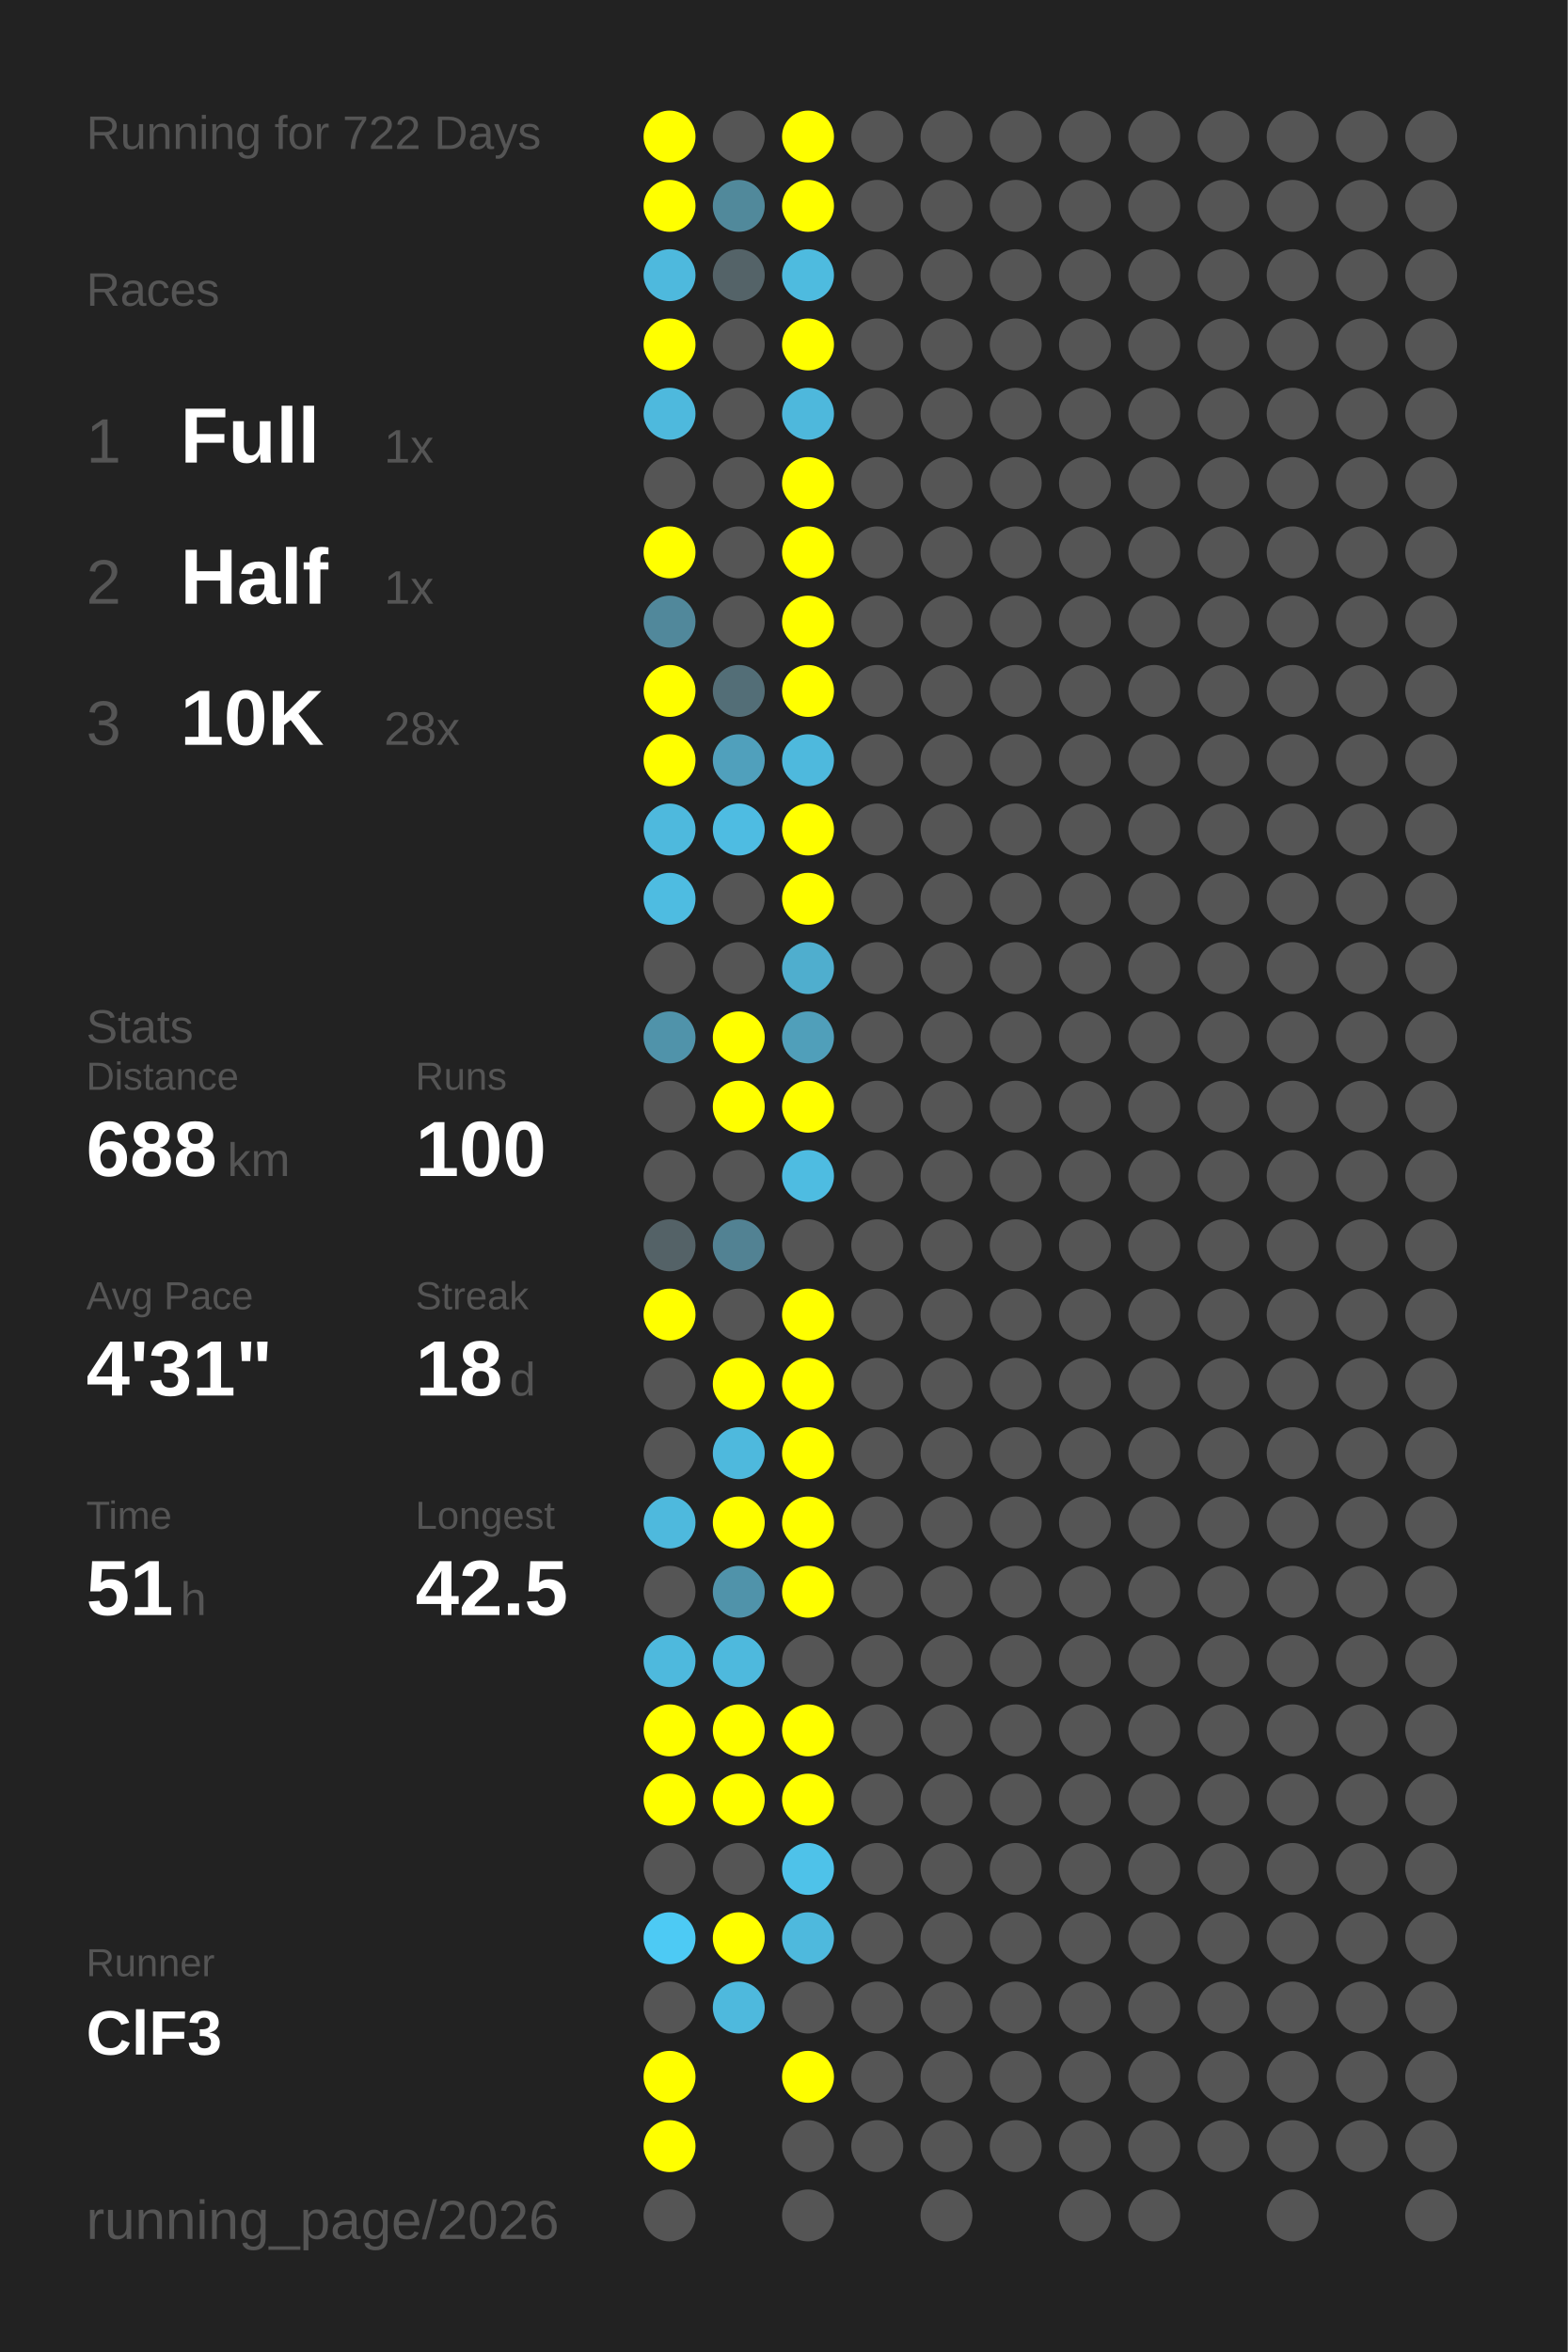
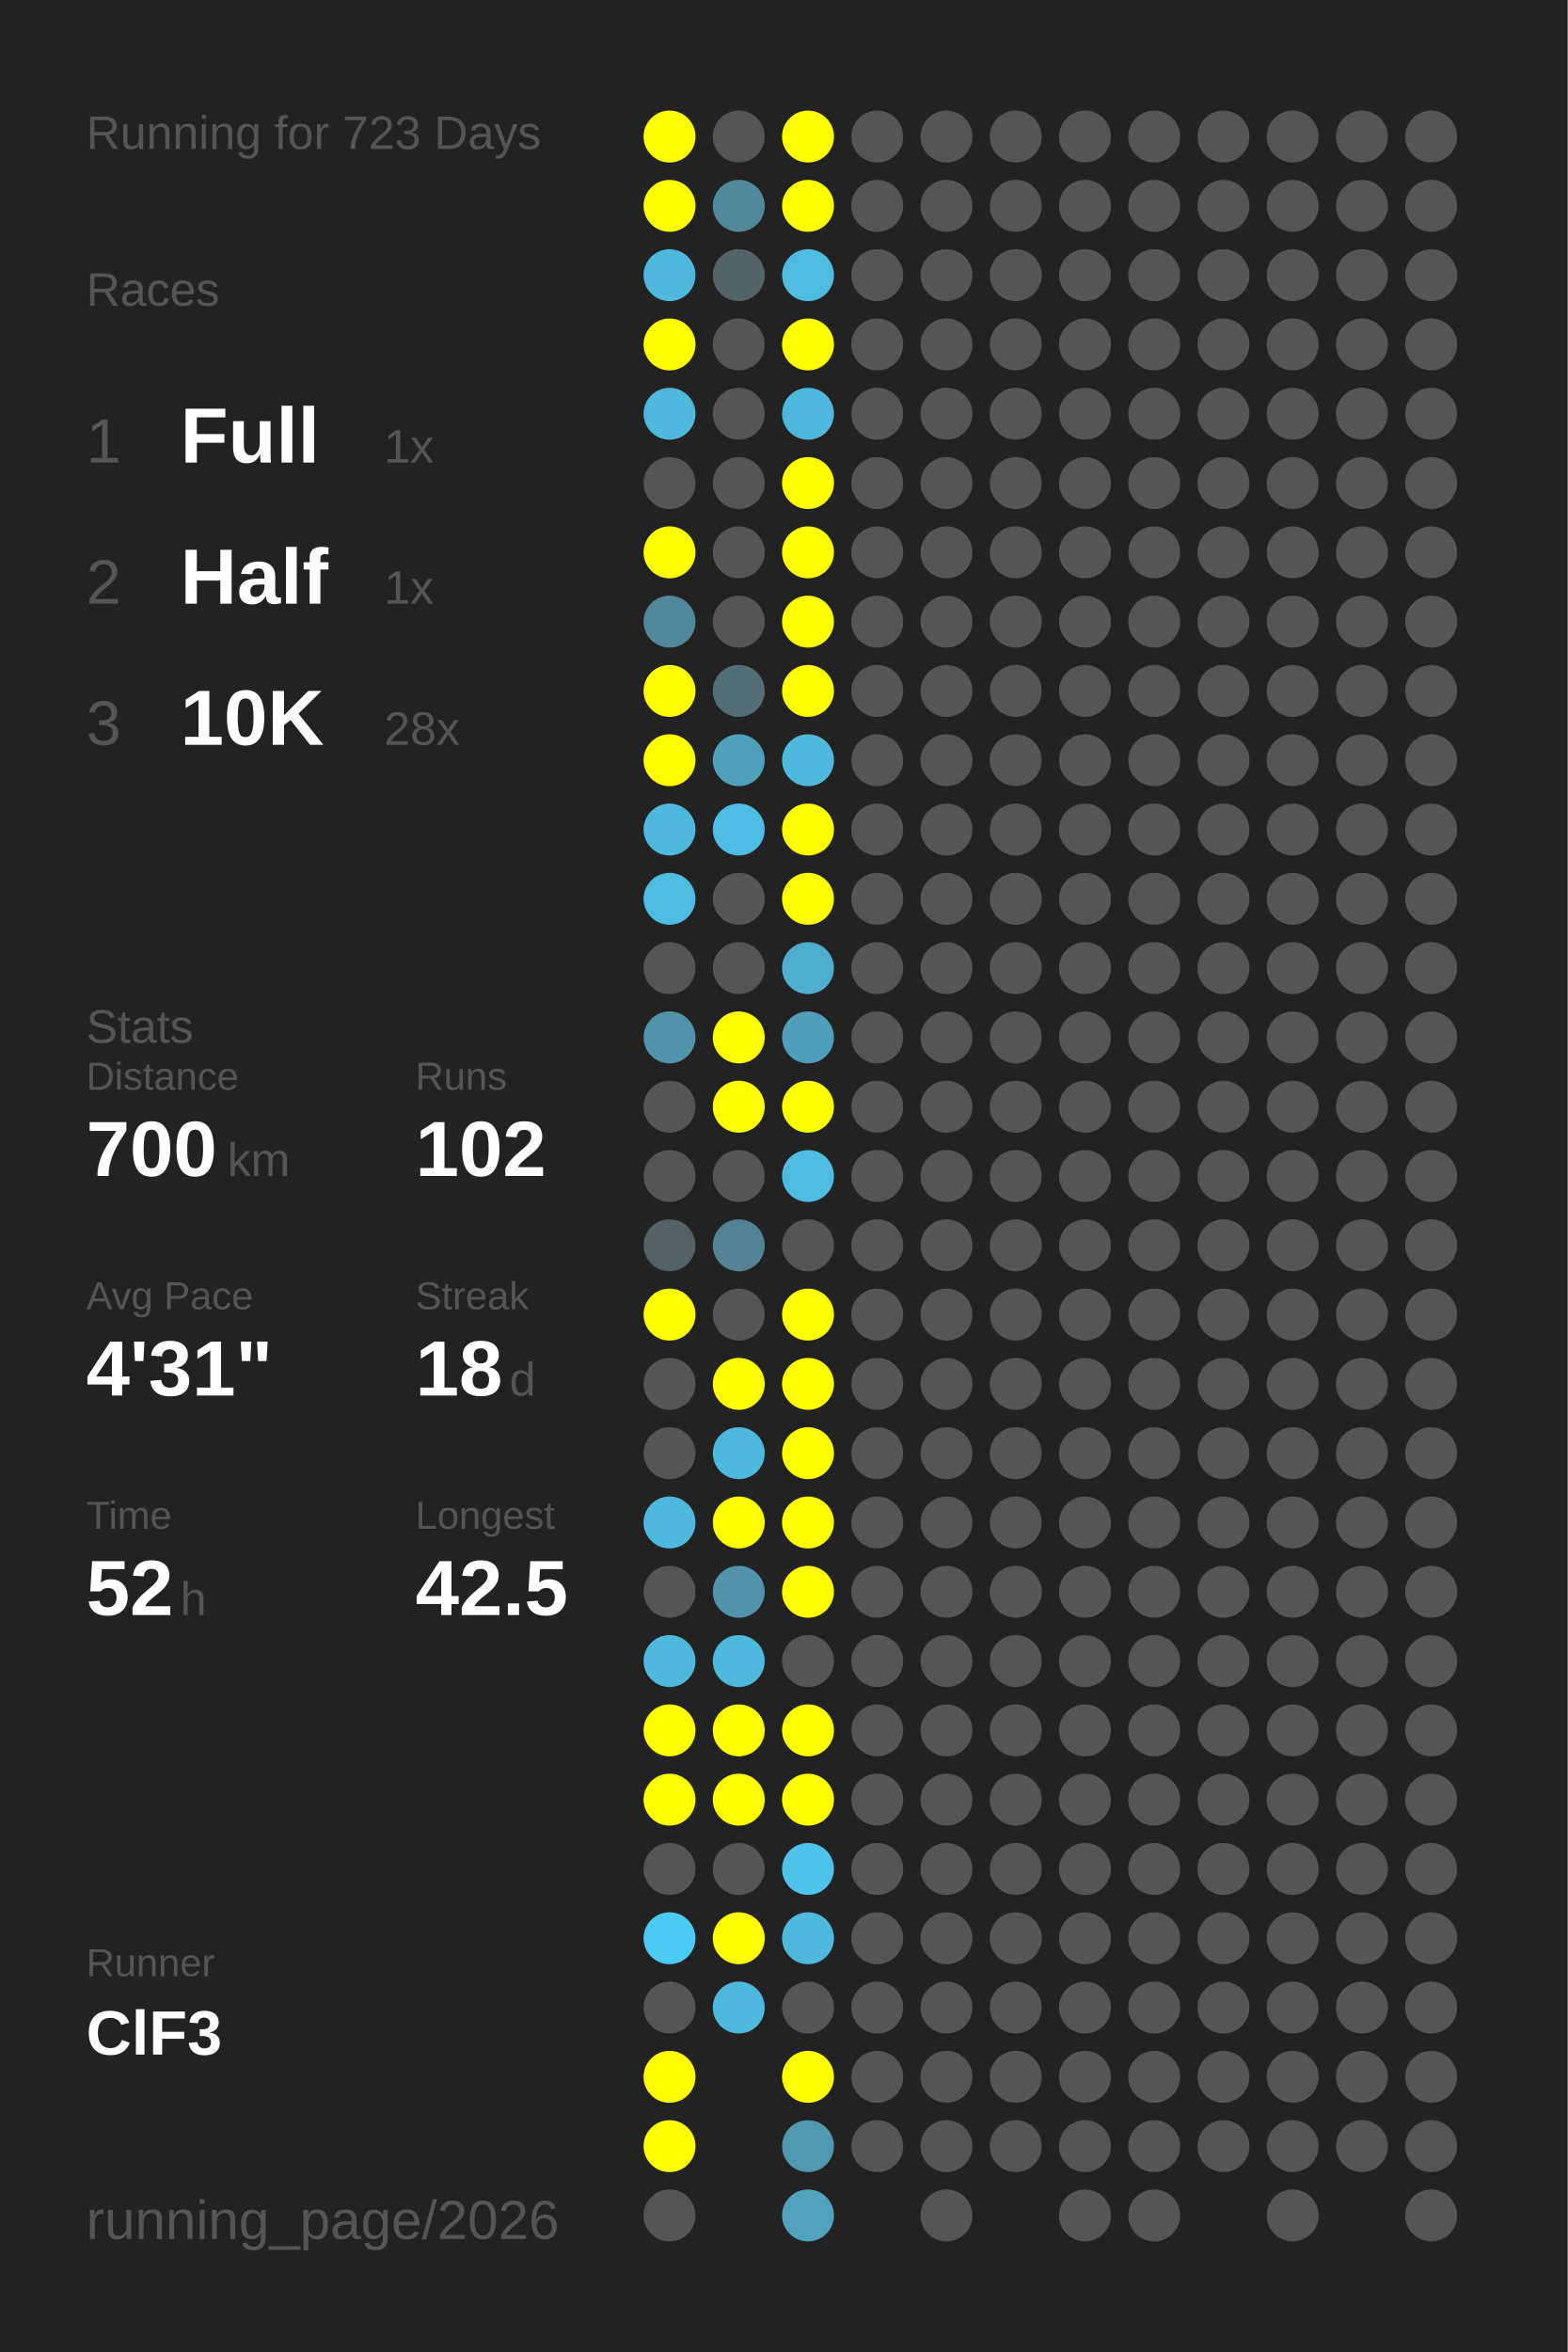
<svg xmlns="http://www.w3.org/2000/svg" baseProfile="full" height="300mm" version="1.1" viewBox="0,0,200,300" width="200mm">
  <defs />
  <rect fill="#222222" height="300" width="200" x="0" y="0" />
-   <text fill="#555555" style="font-size:6px; font-family:Arial;" x="11" y="19">Running for 722 Days</text>
+   <text fill="#555555" style="font-size:6px; font-family:Arial;" x="11" y="19">Running for 723 Days</text>
  <text fill="#555555" style="font-size:6px; font-family:Arial;" x="11" y="39">Races</text>
  <text fill="#555555" style="font-size:8px; font-family:Arial;" x="11" y="59">1</text>
  <text fill="#FFFFFF" style="font-size:10px; font-family:Arial; font-weight:bold;" x="23" y="59">Full</text>
  <text fill="#555555" style="font-size:6px; font-family:Arial;" x="49" y="59">1x</text>
  <text fill="#555555" style="font-size:8px; font-family:Arial;" x="11" y="77">2</text>
  <text fill="#FFFFFF" style="font-size:10px; font-family:Arial; font-weight:bold;" x="23" y="77">Half</text>
  <text fill="#555555" style="font-size:6px; font-family:Arial;" x="49" y="77">1x</text>
  <text fill="#555555" style="font-size:8px; font-family:Arial;" x="11" y="95">3</text>
  <text fill="#FFFFFF" style="font-size:10px; font-family:Arial; font-weight:bold;" x="23" y="95">10K</text>
  <text fill="#555555" style="font-size:6px; font-family:Arial;" x="49" y="95">28x</text>
  <text fill="#555555" style="font-size:6px; font-family:Arial;" x="11" y="133">Stats</text>
  <text fill="#555555" style="font-size:5px; font-family:Arial;" x="11" y="139">Distance</text>
-   <text fill="#FFFFFF" style="font-size:10px; font-family:Arial; font-weight:bold;" x="11" y="150">688</text>
+   <text fill="#FFFFFF" style="font-size:10px; font-family:Arial; font-weight:bold;" x="11" y="150">700</text>
  <text fill="#555555" style="font-size:6px; font-family:Arial;" x="29" y="150">km</text>
  <text fill="#555555" style="font-size:5px; font-family:Arial;" x="53" y="139">Runs</text>
-   <text fill="#FFFFFF" style="font-size:10px; font-family:Arial; font-weight:bold;" x="53" y="150">100</text>
+   <text fill="#FFFFFF" style="font-size:10px; font-family:Arial; font-weight:bold;" x="53" y="150">102</text>
  <text fill="#555555" style="font-size:5px; font-family:Arial;" x="11" y="167">Avg Pace</text>
  <text fill="#FFFFFF" style="font-size:10px; font-family:Arial; font-weight:bold;" x="11" y="178">4'31"</text>
  <text fill="#555555" style="font-size:5px; font-family:Arial;" x="53" y="167">Streak</text>
  <text fill="#FFFFFF" style="font-size:10px; font-family:Arial; font-weight:bold;" x="53" y="178">18</text>
  <text fill="#555555" style="font-size:6px; font-family:Arial;" x="65" y="178">d</text>
  <text fill="#555555" style="font-size:5px; font-family:Arial;" x="11" y="195">Time</text>
-   <text fill="#FFFFFF" style="font-size:10px; font-family:Arial; font-weight:bold;" x="11" y="206">51</text>
+   <text fill="#FFFFFF" style="font-size:10px; font-family:Arial; font-weight:bold;" x="11" y="206">52</text>
  <text fill="#555555" style="font-size:6px; font-family:Arial;" x="23" y="206">h</text>
  <text fill="#555555" style="font-size:5px; font-family:Arial;" x="53" y="195">Longest</text>
  <text fill="#FFFFFF" style="font-size:10px; font-family:Arial; font-weight:bold;" x="53" y="206">42.5</text>
  <text fill="#555555" style="font-size:5px; font-family:Arial;" x="11" y="252.065">Runner</text>
  <text fill="#FFFFFF" style="font-size:8px; font-family:Arial; font-weight:bold;" x="11" y="262.065">ClF3</text>
  <text fill="#555555" style="font-size:7px; font-family:Arial;" x="11" y="285.581">running_page/2026</text>
  <circle cx="85.417" cy="17.419" fill="#FFFF00" r="3.312" />
  <circle cx="85.417" cy="26.258" fill="#FFFF00" r="3.312" />
  <circle cx="85.417" cy="35.097" fill="#4eb9dd" r="3.312" />
  <circle cx="85.417" cy="43.935" fill="#FFFF00" r="3.312" />
  <circle cx="85.417" cy="52.774" fill="#4eb9dd" r="3.312" />
  <circle cx="85.417" cy="61.613" fill="#555555" r="3.312" />
  <circle cx="85.417" cy="70.452" fill="#FFFF00" r="3.312" />
  <circle cx="85.417" cy="79.29" fill="#51889b" r="3.312" />
  <circle cx="85.417" cy="88.129" fill="#FFFF00" r="3.312" />
  <circle cx="85.417" cy="96.968" fill="#FFFF00" r="3.312" />
  <circle cx="85.417" cy="105.806" fill="#4eb9dd" r="3.312" />
  <circle cx="85.417" cy="114.645" fill="#4ebce1" r="3.312" />
  <circle cx="85.417" cy="123.484" fill="#555555" r="3.312" />
  <circle cx="85.417" cy="132.323" fill="#5093aa" r="3.312" />
  <circle cx="85.417" cy="141.161" fill="#555555" r="3.312" />
  <circle cx="85.417" cy="150" fill="#555555" r="3.312" />
  <circle cx="85.417" cy="158.839" fill="#546267" r="3.312" />
  <circle cx="85.417" cy="167.677" fill="#FFFF00" r="3.312" />
  <circle cx="85.417" cy="176.516" fill="#555555" r="3.312" />
  <circle cx="85.417" cy="185.355" fill="#555555" r="3.312" />
  <circle cx="85.417" cy="194.194" fill="#4eb9dd" r="3.312" />
  <circle cx="85.417" cy="203.032" fill="#555555" r="3.312" />
  <circle cx="85.417" cy="211.871" fill="#4eb9dd" r="3.312" />
  <circle cx="85.417" cy="220.71" fill="#FFFF00" r="3.312" />
  <circle cx="85.417" cy="229.548" fill="#FFFF00" r="3.312" />
  <circle cx="85.417" cy="238.387" fill="#555555" r="3.312" />
  <circle cx="85.417" cy="247.226" fill="#4dcaf4" r="3.312" />
  <circle cx="85.417" cy="256.065" fill="#555555" r="3.312" />
  <circle cx="85.417" cy="264.903" fill="#FFFF00" r="3.312" />
  <circle cx="85.417" cy="273.742" fill="#FFFF00" r="3.312" />
  <circle cx="85.417" cy="282.581" fill="#555555" r="3.312" />
  <circle cx="94.25" cy="17.419" fill="#555555" r="3.312" />
  <circle cx="94.25" cy="26.258" fill="#51899b" r="3.312" />
  <circle cx="94.25" cy="35.097" fill="#546368" r="3.312" />
  <circle cx="94.25" cy="43.935" fill="#555555" r="3.312" />
  <circle cx="94.25" cy="52.774" fill="#555555" r="3.312" />
  <circle cx="94.25" cy="61.613" fill="#555555" r="3.312" />
  <circle cx="94.25" cy="70.452" fill="#555555" r="3.312" />
  <circle cx="94.25" cy="79.29" fill="#555555" r="3.312" />
  <circle cx="94.25" cy="88.129" fill="#536e77" r="3.312" />
  <circle cx="94.25" cy="96.968" fill="#50a0bc" r="3.312" />
  <circle cx="94.25" cy="105.806" fill="#4ebce2" r="3.312" />
  <circle cx="94.25" cy="114.645" fill="#555555" r="3.312" />
  <circle cx="94.25" cy="123.484" fill="#555555" r="3.312" />
  <circle cx="94.25" cy="132.323" fill="#FFFF00" r="3.312" />
  <circle cx="94.25" cy="141.161" fill="#FFFF00" r="3.312" />
  <circle cx="94.25" cy="150" fill="#555555" r="3.312" />
  <circle cx="94.25" cy="158.839" fill="#528293" r="3.312" />
  <circle cx="94.25" cy="167.677" fill="#555555" r="3.312" />
  <circle cx="94.25" cy="176.516" fill="#FFFF00" r="3.312" />
  <circle cx="94.25" cy="185.355" fill="#4eb9dd" r="3.312" />
  <circle cx="94.25" cy="194.194" fill="#FFFF00" r="3.312" />
  <circle cx="94.25" cy="203.032" fill="#5093aa" r="3.312" />
  <circle cx="94.25" cy="211.871" fill="#4eb9dd" r="3.312" />
  <circle cx="94.25" cy="220.71" fill="#FFFF00" r="3.312" />
  <circle cx="94.25" cy="229.548" fill="#FFFF00" r="3.312" />
  <circle cx="94.25" cy="238.387" fill="#555555" r="3.312" />
  <circle cx="94.25" cy="247.226" fill="#FFFF00" r="3.312" />
  <circle cx="94.25" cy="256.065" fill="#4eb9dd" r="3.312" />
  <circle cx="103.083" cy="17.419" fill="#FFFF00" r="3.312" />
  <circle cx="103.083" cy="26.258" fill="#FFFF00" r="3.312" />
  <circle cx="103.083" cy="35.097" fill="#4ebbdf" r="3.312" />
  <circle cx="103.083" cy="43.935" fill="#FFFF00" r="3.312" />
  <circle cx="103.083" cy="52.774" fill="#4eb8dc" r="3.312" />
  <circle cx="103.083" cy="61.613" fill="#FFFF00" r="3.312" />
  <circle cx="103.083" cy="70.452" fill="#FFFF00" r="3.312" />
  <circle cx="103.083" cy="79.29" fill="#FFFF00" r="3.312" />
  <circle cx="103.083" cy="88.129" fill="#FFFF00" r="3.312" />
  <circle cx="103.083" cy="96.968" fill="#4eb9dd" r="3.312" />
  <circle cx="103.083" cy="105.806" fill="#FFFF00" r="3.312" />
  <circle cx="103.083" cy="114.645" fill="#FFFF00" r="3.312" />
  <circle cx="103.083" cy="123.484" fill="#4faece" r="3.312" />
  <circle cx="103.083" cy="132.323" fill="#509fba" r="3.312" />
  <circle cx="103.083" cy="141.161" fill="#FFFF00" r="3.312" />
  <circle cx="103.083" cy="150" fill="#4ebce1" r="3.312" />
  <circle cx="103.083" cy="158.839" fill="#555555" r="3.312" />
  <circle cx="103.083" cy="167.677" fill="#FFFF00" r="3.312" />
  <circle cx="103.083" cy="176.516" fill="#FFFF00" r="3.312" />
  <circle cx="103.083" cy="185.355" fill="#FFFF00" r="3.312" />
  <circle cx="103.083" cy="194.194" fill="#FFFF00" r="3.312" />
  <circle cx="103.083" cy="203.032" fill="#FFFF00" r="3.312" />
  <circle cx="103.083" cy="211.871" fill="#555555" r="3.312" />
  <circle cx="103.083" cy="220.71" fill="#FFFF00" r="3.312" />
  <circle cx="103.083" cy="229.548" fill="#FFFF00" r="3.312" />
  <circle cx="103.083" cy="238.387" fill="#4ec2e9" r="3.312" />
  <circle cx="103.083" cy="247.226" fill="#4eb9dd" r="3.312" />
  <circle cx="103.083" cy="256.065" fill="#555555" r="3.312" />
  <circle cx="103.083" cy="264.903" fill="#FFFF00" r="3.312" />
-   <circle cx="103.083" cy="273.742" fill="#555555" r="3.312" />
-   <circle cx="103.083" cy="282.581" fill="#555555" r="3.312" />
+   <circle cx="103.083" cy="273.742" fill="#5097b0" r="3.312" />
+   <circle cx="103.083" cy="282.581" fill="#50a2bd" r="3.312" />
  <circle cx="111.917" cy="17.419" fill="#555555" r="3.312" />
  <circle cx="111.917" cy="26.258" fill="#555555" r="3.312" />
  <circle cx="111.917" cy="35.097" fill="#555555" r="3.312" />
  <circle cx="111.917" cy="43.935" fill="#555555" r="3.312" />
  <circle cx="111.917" cy="52.774" fill="#555555" r="3.312" />
  <circle cx="111.917" cy="61.613" fill="#555555" r="3.312" />
  <circle cx="111.917" cy="70.452" fill="#555555" r="3.312" />
  <circle cx="111.917" cy="79.29" fill="#555555" r="3.312" />
  <circle cx="111.917" cy="88.129" fill="#555555" r="3.312" />
  <circle cx="111.917" cy="96.968" fill="#555555" r="3.312" />
  <circle cx="111.917" cy="105.806" fill="#555555" r="3.312" />
  <circle cx="111.917" cy="114.645" fill="#555555" r="3.312" />
  <circle cx="111.917" cy="123.484" fill="#555555" r="3.312" />
  <circle cx="111.917" cy="132.323" fill="#555555" r="3.312" />
  <circle cx="111.917" cy="141.161" fill="#555555" r="3.312" />
  <circle cx="111.917" cy="150" fill="#555555" r="3.312" />
  <circle cx="111.917" cy="158.839" fill="#555555" r="3.312" />
  <circle cx="111.917" cy="167.677" fill="#555555" r="3.312" />
  <circle cx="111.917" cy="176.516" fill="#555555" r="3.312" />
  <circle cx="111.917" cy="185.355" fill="#555555" r="3.312" />
  <circle cx="111.917" cy="194.194" fill="#555555" r="3.312" />
  <circle cx="111.917" cy="203.032" fill="#555555" r="3.312" />
  <circle cx="111.917" cy="211.871" fill="#555555" r="3.312" />
  <circle cx="111.917" cy="220.71" fill="#555555" r="3.312" />
  <circle cx="111.917" cy="229.548" fill="#555555" r="3.312" />
  <circle cx="111.917" cy="238.387" fill="#555555" r="3.312" />
  <circle cx="111.917" cy="247.226" fill="#555555" r="3.312" />
  <circle cx="111.917" cy="256.065" fill="#555555" r="3.312" />
  <circle cx="111.917" cy="264.903" fill="#555555" r="3.312" />
  <circle cx="111.917" cy="273.742" fill="#555555" r="3.312" />
  <circle cx="120.75" cy="17.419" fill="#555555" r="3.312" />
  <circle cx="120.75" cy="26.258" fill="#555555" r="3.312" />
  <circle cx="120.75" cy="35.097" fill="#555555" r="3.312" />
  <circle cx="120.75" cy="43.935" fill="#555555" r="3.312" />
  <circle cx="120.75" cy="52.774" fill="#555555" r="3.312" />
  <circle cx="120.75" cy="61.613" fill="#555555" r="3.312" />
  <circle cx="120.75" cy="70.452" fill="#555555" r="3.312" />
  <circle cx="120.75" cy="79.29" fill="#555555" r="3.312" />
  <circle cx="120.75" cy="88.129" fill="#555555" r="3.312" />
  <circle cx="120.75" cy="96.968" fill="#555555" r="3.312" />
  <circle cx="120.75" cy="105.806" fill="#555555" r="3.312" />
  <circle cx="120.75" cy="114.645" fill="#555555" r="3.312" />
  <circle cx="120.75" cy="123.484" fill="#555555" r="3.312" />
  <circle cx="120.75" cy="132.323" fill="#555555" r="3.312" />
  <circle cx="120.75" cy="141.161" fill="#555555" r="3.312" />
  <circle cx="120.75" cy="150" fill="#555555" r="3.312" />
  <circle cx="120.75" cy="158.839" fill="#555555" r="3.312" />
  <circle cx="120.75" cy="167.677" fill="#555555" r="3.312" />
  <circle cx="120.75" cy="176.516" fill="#555555" r="3.312" />
  <circle cx="120.75" cy="185.355" fill="#555555" r="3.312" />
  <circle cx="120.75" cy="194.194" fill="#555555" r="3.312" />
  <circle cx="120.75" cy="203.032" fill="#555555" r="3.312" />
  <circle cx="120.75" cy="211.871" fill="#555555" r="3.312" />
  <circle cx="120.75" cy="220.71" fill="#555555" r="3.312" />
  <circle cx="120.75" cy="229.548" fill="#555555" r="3.312" />
  <circle cx="120.75" cy="238.387" fill="#555555" r="3.312" />
  <circle cx="120.75" cy="247.226" fill="#555555" r="3.312" />
  <circle cx="120.75" cy="256.065" fill="#555555" r="3.312" />
  <circle cx="120.75" cy="264.903" fill="#555555" r="3.312" />
  <circle cx="120.75" cy="273.742" fill="#555555" r="3.312" />
  <circle cx="120.75" cy="282.581" fill="#555555" r="3.312" />
  <circle cx="129.583" cy="17.419" fill="#555555" r="3.312" />
  <circle cx="129.583" cy="26.258" fill="#555555" r="3.312" />
  <circle cx="129.583" cy="35.097" fill="#555555" r="3.312" />
  <circle cx="129.583" cy="43.935" fill="#555555" r="3.312" />
  <circle cx="129.583" cy="52.774" fill="#555555" r="3.312" />
  <circle cx="129.583" cy="61.613" fill="#555555" r="3.312" />
  <circle cx="129.583" cy="70.452" fill="#555555" r="3.312" />
  <circle cx="129.583" cy="79.29" fill="#555555" r="3.312" />
  <circle cx="129.583" cy="88.129" fill="#555555" r="3.312" />
  <circle cx="129.583" cy="96.968" fill="#555555" r="3.312" />
  <circle cx="129.583" cy="105.806" fill="#555555" r="3.312" />
  <circle cx="129.583" cy="114.645" fill="#555555" r="3.312" />
  <circle cx="129.583" cy="123.484" fill="#555555" r="3.312" />
  <circle cx="129.583" cy="132.323" fill="#555555" r="3.312" />
  <circle cx="129.583" cy="141.161" fill="#555555" r="3.312" />
  <circle cx="129.583" cy="150" fill="#555555" r="3.312" />
  <circle cx="129.583" cy="158.839" fill="#555555" r="3.312" />
  <circle cx="129.583" cy="167.677" fill="#555555" r="3.312" />
  <circle cx="129.583" cy="176.516" fill="#555555" r="3.312" />
  <circle cx="129.583" cy="185.355" fill="#555555" r="3.312" />
  <circle cx="129.583" cy="194.194" fill="#555555" r="3.312" />
  <circle cx="129.583" cy="203.032" fill="#555555" r="3.312" />
  <circle cx="129.583" cy="211.871" fill="#555555" r="3.312" />
  <circle cx="129.583" cy="220.71" fill="#555555" r="3.312" />
  <circle cx="129.583" cy="229.548" fill="#555555" r="3.312" />
  <circle cx="129.583" cy="238.387" fill="#555555" r="3.312" />
  <circle cx="129.583" cy="247.226" fill="#555555" r="3.312" />
  <circle cx="129.583" cy="256.065" fill="#555555" r="3.312" />
  <circle cx="129.583" cy="264.903" fill="#555555" r="3.312" />
  <circle cx="129.583" cy="273.742" fill="#555555" r="3.312" />
  <circle cx="138.417" cy="17.419" fill="#555555" r="3.312" />
  <circle cx="138.417" cy="26.258" fill="#555555" r="3.312" />
  <circle cx="138.417" cy="35.097" fill="#555555" r="3.312" />
  <circle cx="138.417" cy="43.935" fill="#555555" r="3.312" />
  <circle cx="138.417" cy="52.774" fill="#555555" r="3.312" />
  <circle cx="138.417" cy="61.613" fill="#555555" r="3.312" />
  <circle cx="138.417" cy="70.452" fill="#555555" r="3.312" />
  <circle cx="138.417" cy="79.29" fill="#555555" r="3.312" />
  <circle cx="138.417" cy="88.129" fill="#555555" r="3.312" />
  <circle cx="138.417" cy="96.968" fill="#555555" r="3.312" />
  <circle cx="138.417" cy="105.806" fill="#555555" r="3.312" />
  <circle cx="138.417" cy="114.645" fill="#555555" r="3.312" />
  <circle cx="138.417" cy="123.484" fill="#555555" r="3.312" />
  <circle cx="138.417" cy="132.323" fill="#555555" r="3.312" />
  <circle cx="138.417" cy="141.161" fill="#555555" r="3.312" />
  <circle cx="138.417" cy="150" fill="#555555" r="3.312" />
  <circle cx="138.417" cy="158.839" fill="#555555" r="3.312" />
  <circle cx="138.417" cy="167.677" fill="#555555" r="3.312" />
  <circle cx="138.417" cy="176.516" fill="#555555" r="3.312" />
  <circle cx="138.417" cy="185.355" fill="#555555" r="3.312" />
  <circle cx="138.417" cy="194.194" fill="#555555" r="3.312" />
  <circle cx="138.417" cy="203.032" fill="#555555" r="3.312" />
  <circle cx="138.417" cy="211.871" fill="#555555" r="3.312" />
  <circle cx="138.417" cy="220.71" fill="#555555" r="3.312" />
  <circle cx="138.417" cy="229.548" fill="#555555" r="3.312" />
  <circle cx="138.417" cy="238.387" fill="#555555" r="3.312" />
  <circle cx="138.417" cy="247.226" fill="#555555" r="3.312" />
  <circle cx="138.417" cy="256.065" fill="#555555" r="3.312" />
  <circle cx="138.417" cy="264.903" fill="#555555" r="3.312" />
  <circle cx="138.417" cy="273.742" fill="#555555" r="3.312" />
  <circle cx="138.417" cy="282.581" fill="#555555" r="3.312" />
  <circle cx="147.25" cy="17.419" fill="#555555" r="3.312" />
  <circle cx="147.25" cy="26.258" fill="#555555" r="3.312" />
  <circle cx="147.25" cy="35.097" fill="#555555" r="3.312" />
  <circle cx="147.25" cy="43.935" fill="#555555" r="3.312" />
  <circle cx="147.25" cy="52.774" fill="#555555" r="3.312" />
  <circle cx="147.25" cy="61.613" fill="#555555" r="3.312" />
  <circle cx="147.25" cy="70.452" fill="#555555" r="3.312" />
  <circle cx="147.25" cy="79.29" fill="#555555" r="3.312" />
  <circle cx="147.25" cy="88.129" fill="#555555" r="3.312" />
  <circle cx="147.25" cy="96.968" fill="#555555" r="3.312" />
  <circle cx="147.25" cy="105.806" fill="#555555" r="3.312" />
  <circle cx="147.25" cy="114.645" fill="#555555" r="3.312" />
  <circle cx="147.25" cy="123.484" fill="#555555" r="3.312" />
  <circle cx="147.25" cy="132.323" fill="#555555" r="3.312" />
  <circle cx="147.25" cy="141.161" fill="#555555" r="3.312" />
  <circle cx="147.25" cy="150" fill="#555555" r="3.312" />
  <circle cx="147.25" cy="158.839" fill="#555555" r="3.312" />
  <circle cx="147.25" cy="167.677" fill="#555555" r="3.312" />
  <circle cx="147.25" cy="176.516" fill="#555555" r="3.312" />
  <circle cx="147.25" cy="185.355" fill="#555555" r="3.312" />
  <circle cx="147.25" cy="194.194" fill="#555555" r="3.312" />
  <circle cx="147.25" cy="203.032" fill="#555555" r="3.312" />
  <circle cx="147.25" cy="211.871" fill="#555555" r="3.312" />
  <circle cx="147.25" cy="220.71" fill="#555555" r="3.312" />
  <circle cx="147.25" cy="229.548" fill="#555555" r="3.312" />
  <circle cx="147.25" cy="238.387" fill="#555555" r="3.312" />
  <circle cx="147.25" cy="247.226" fill="#555555" r="3.312" />
  <circle cx="147.25" cy="256.065" fill="#555555" r="3.312" />
  <circle cx="147.25" cy="264.903" fill="#555555" r="3.312" />
  <circle cx="147.25" cy="273.742" fill="#555555" r="3.312" />
  <circle cx="147.25" cy="282.581" fill="#555555" r="3.312" />
  <circle cx="156.083" cy="17.419" fill="#555555" r="3.312" />
  <circle cx="156.083" cy="26.258" fill="#555555" r="3.312" />
  <circle cx="156.083" cy="35.097" fill="#555555" r="3.312" />
  <circle cx="156.083" cy="43.935" fill="#555555" r="3.312" />
  <circle cx="156.083" cy="52.774" fill="#555555" r="3.312" />
  <circle cx="156.083" cy="61.613" fill="#555555" r="3.312" />
  <circle cx="156.083" cy="70.452" fill="#555555" r="3.312" />
  <circle cx="156.083" cy="79.29" fill="#555555" r="3.312" />
  <circle cx="156.083" cy="88.129" fill="#555555" r="3.312" />
  <circle cx="156.083" cy="96.968" fill="#555555" r="3.312" />
  <circle cx="156.083" cy="105.806" fill="#555555" r="3.312" />
  <circle cx="156.083" cy="114.645" fill="#555555" r="3.312" />
  <circle cx="156.083" cy="123.484" fill="#555555" r="3.312" />
  <circle cx="156.083" cy="132.323" fill="#555555" r="3.312" />
  <circle cx="156.083" cy="141.161" fill="#555555" r="3.312" />
  <circle cx="156.083" cy="150" fill="#555555" r="3.312" />
  <circle cx="156.083" cy="158.839" fill="#555555" r="3.312" />
  <circle cx="156.083" cy="167.677" fill="#555555" r="3.312" />
  <circle cx="156.083" cy="176.516" fill="#555555" r="3.312" />
  <circle cx="156.083" cy="185.355" fill="#555555" r="3.312" />
  <circle cx="156.083" cy="194.194" fill="#555555" r="3.312" />
  <circle cx="156.083" cy="203.032" fill="#555555" r="3.312" />
  <circle cx="156.083" cy="211.871" fill="#555555" r="3.312" />
  <circle cx="156.083" cy="220.71" fill="#555555" r="3.312" />
  <circle cx="156.083" cy="229.548" fill="#555555" r="3.312" />
  <circle cx="156.083" cy="238.387" fill="#555555" r="3.312" />
  <circle cx="156.083" cy="247.226" fill="#555555" r="3.312" />
  <circle cx="156.083" cy="256.065" fill="#555555" r="3.312" />
  <circle cx="156.083" cy="264.903" fill="#555555" r="3.312" />
  <circle cx="156.083" cy="273.742" fill="#555555" r="3.312" />
  <circle cx="164.917" cy="17.419" fill="#555555" r="3.312" />
  <circle cx="164.917" cy="26.258" fill="#555555" r="3.312" />
  <circle cx="164.917" cy="35.097" fill="#555555" r="3.312" />
  <circle cx="164.917" cy="43.935" fill="#555555" r="3.312" />
  <circle cx="164.917" cy="52.774" fill="#555555" r="3.312" />
  <circle cx="164.917" cy="61.613" fill="#555555" r="3.312" />
  <circle cx="164.917" cy="70.452" fill="#555555" r="3.312" />
  <circle cx="164.917" cy="79.29" fill="#555555" r="3.312" />
  <circle cx="164.917" cy="88.129" fill="#555555" r="3.312" />
  <circle cx="164.917" cy="96.968" fill="#555555" r="3.312" />
  <circle cx="164.917" cy="105.806" fill="#555555" r="3.312" />
  <circle cx="164.917" cy="114.645" fill="#555555" r="3.312" />
  <circle cx="164.917" cy="123.484" fill="#555555" r="3.312" />
  <circle cx="164.917" cy="132.323" fill="#555555" r="3.312" />
  <circle cx="164.917" cy="141.161" fill="#555555" r="3.312" />
  <circle cx="164.917" cy="150" fill="#555555" r="3.312" />
  <circle cx="164.917" cy="158.839" fill="#555555" r="3.312" />
  <circle cx="164.917" cy="167.677" fill="#555555" r="3.312" />
  <circle cx="164.917" cy="176.516" fill="#555555" r="3.312" />
  <circle cx="164.917" cy="185.355" fill="#555555" r="3.312" />
  <circle cx="164.917" cy="194.194" fill="#555555" r="3.312" />
  <circle cx="164.917" cy="203.032" fill="#555555" r="3.312" />
  <circle cx="164.917" cy="211.871" fill="#555555" r="3.312" />
  <circle cx="164.917" cy="220.71" fill="#555555" r="3.312" />
  <circle cx="164.917" cy="229.548" fill="#555555" r="3.312" />
  <circle cx="164.917" cy="238.387" fill="#555555" r="3.312" />
  <circle cx="164.917" cy="247.226" fill="#555555" r="3.312" />
  <circle cx="164.917" cy="256.065" fill="#555555" r="3.312" />
  <circle cx="164.917" cy="264.903" fill="#555555" r="3.312" />
  <circle cx="164.917" cy="273.742" fill="#555555" r="3.312" />
  <circle cx="164.917" cy="282.581" fill="#555555" r="3.312" />
  <circle cx="173.75" cy="17.419" fill="#555555" r="3.312" />
  <circle cx="173.75" cy="26.258" fill="#555555" r="3.312" />
  <circle cx="173.75" cy="35.097" fill="#555555" r="3.312" />
  <circle cx="173.75" cy="43.935" fill="#555555" r="3.312" />
  <circle cx="173.75" cy="52.774" fill="#555555" r="3.312" />
  <circle cx="173.75" cy="61.613" fill="#555555" r="3.312" />
  <circle cx="173.75" cy="70.452" fill="#555555" r="3.312" />
  <circle cx="173.75" cy="79.29" fill="#555555" r="3.312" />
  <circle cx="173.75" cy="88.129" fill="#555555" r="3.312" />
  <circle cx="173.75" cy="96.968" fill="#555555" r="3.312" />
  <circle cx="173.75" cy="105.806" fill="#555555" r="3.312" />
  <circle cx="173.75" cy="114.645" fill="#555555" r="3.312" />
  <circle cx="173.75" cy="123.484" fill="#555555" r="3.312" />
  <circle cx="173.75" cy="132.323" fill="#555555" r="3.312" />
  <circle cx="173.75" cy="141.161" fill="#555555" r="3.312" />
  <circle cx="173.75" cy="150" fill="#555555" r="3.312" />
  <circle cx="173.75" cy="158.839" fill="#555555" r="3.312" />
  <circle cx="173.75" cy="167.677" fill="#555555" r="3.312" />
  <circle cx="173.75" cy="176.516" fill="#555555" r="3.312" />
  <circle cx="173.75" cy="185.355" fill="#555555" r="3.312" />
  <circle cx="173.75" cy="194.194" fill="#555555" r="3.312" />
  <circle cx="173.75" cy="203.032" fill="#555555" r="3.312" />
  <circle cx="173.75" cy="211.871" fill="#555555" r="3.312" />
  <circle cx="173.75" cy="220.71" fill="#555555" r="3.312" />
  <circle cx="173.75" cy="229.548" fill="#555555" r="3.312" />
  <circle cx="173.75" cy="238.387" fill="#555555" r="3.312" />
  <circle cx="173.75" cy="247.226" fill="#555555" r="3.312" />
  <circle cx="173.75" cy="256.065" fill="#555555" r="3.312" />
  <circle cx="173.75" cy="264.903" fill="#555555" r="3.312" />
  <circle cx="173.75" cy="273.742" fill="#555555" r="3.312" />
  <circle cx="182.583" cy="17.419" fill="#555555" r="3.312" />
  <circle cx="182.583" cy="26.258" fill="#555555" r="3.312" />
  <circle cx="182.583" cy="35.097" fill="#555555" r="3.312" />
  <circle cx="182.583" cy="43.935" fill="#555555" r="3.312" />
  <circle cx="182.583" cy="52.774" fill="#555555" r="3.312" />
  <circle cx="182.583" cy="61.613" fill="#555555" r="3.312" />
  <circle cx="182.583" cy="70.452" fill="#555555" r="3.312" />
  <circle cx="182.583" cy="79.29" fill="#555555" r="3.312" />
  <circle cx="182.583" cy="88.129" fill="#555555" r="3.312" />
  <circle cx="182.583" cy="96.968" fill="#555555" r="3.312" />
  <circle cx="182.583" cy="105.806" fill="#555555" r="3.312" />
  <circle cx="182.583" cy="114.645" fill="#555555" r="3.312" />
  <circle cx="182.583" cy="123.484" fill="#555555" r="3.312" />
  <circle cx="182.583" cy="132.323" fill="#555555" r="3.312" />
  <circle cx="182.583" cy="141.161" fill="#555555" r="3.312" />
  <circle cx="182.583" cy="150" fill="#555555" r="3.312" />
  <circle cx="182.583" cy="158.839" fill="#555555" r="3.312" />
  <circle cx="182.583" cy="167.677" fill="#555555" r="3.312" />
  <circle cx="182.583" cy="176.516" fill="#555555" r="3.312" />
  <circle cx="182.583" cy="185.355" fill="#555555" r="3.312" />
  <circle cx="182.583" cy="194.194" fill="#555555" r="3.312" />
  <circle cx="182.583" cy="203.032" fill="#555555" r="3.312" />
  <circle cx="182.583" cy="211.871" fill="#555555" r="3.312" />
  <circle cx="182.583" cy="220.71" fill="#555555" r="3.312" />
  <circle cx="182.583" cy="229.548" fill="#555555" r="3.312" />
  <circle cx="182.583" cy="238.387" fill="#555555" r="3.312" />
  <circle cx="182.583" cy="247.226" fill="#555555" r="3.312" />
  <circle cx="182.583" cy="256.065" fill="#555555" r="3.312" />
  <circle cx="182.583" cy="264.903" fill="#555555" r="3.312" />
  <circle cx="182.583" cy="273.742" fill="#555555" r="3.312" />
  <circle cx="182.583" cy="282.581" fill="#555555" r="3.312" />
</svg>
